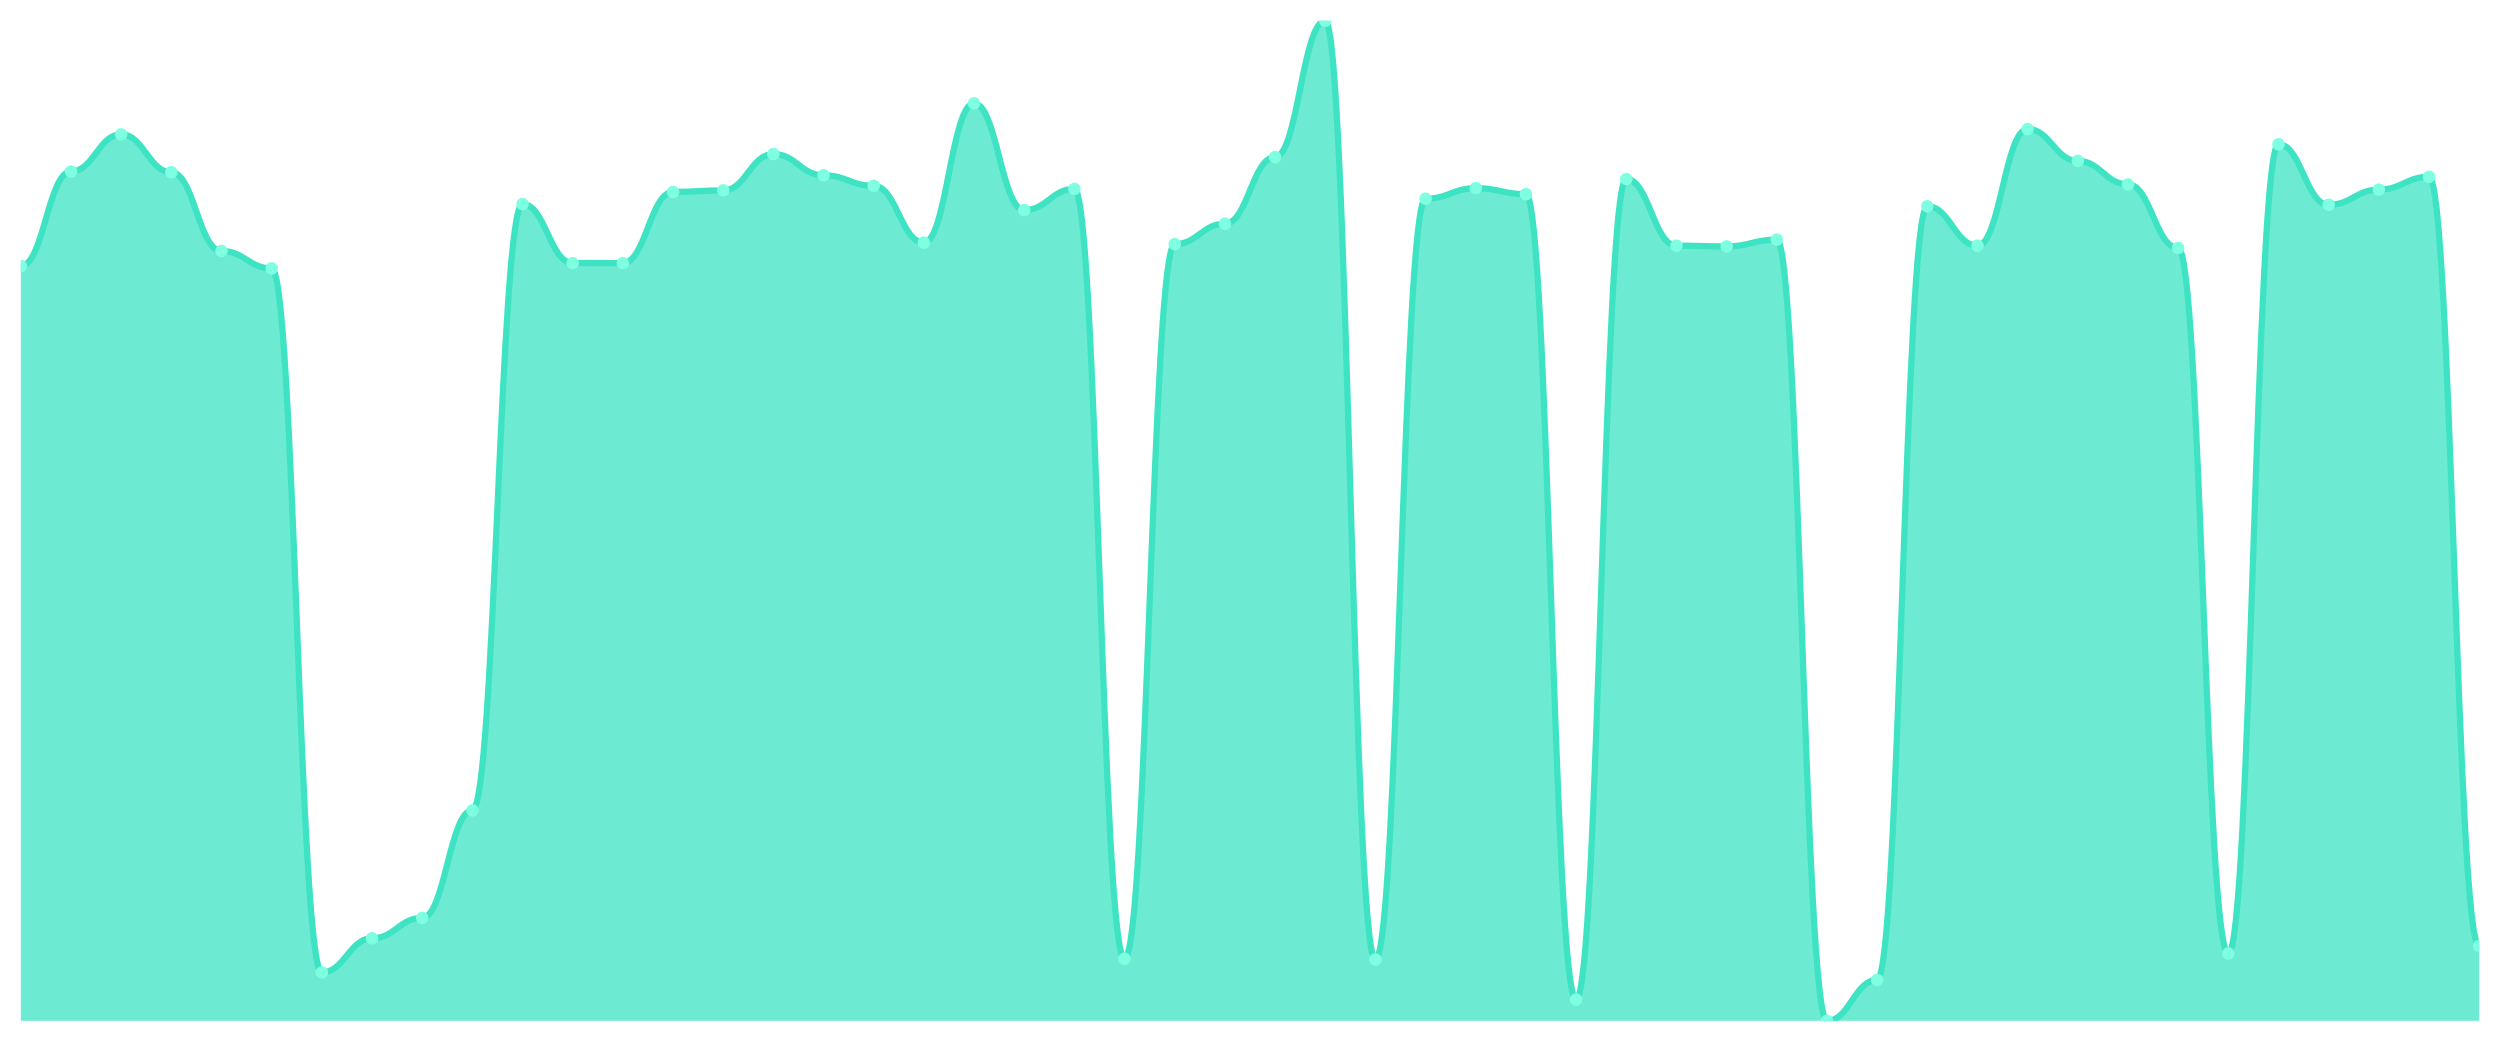
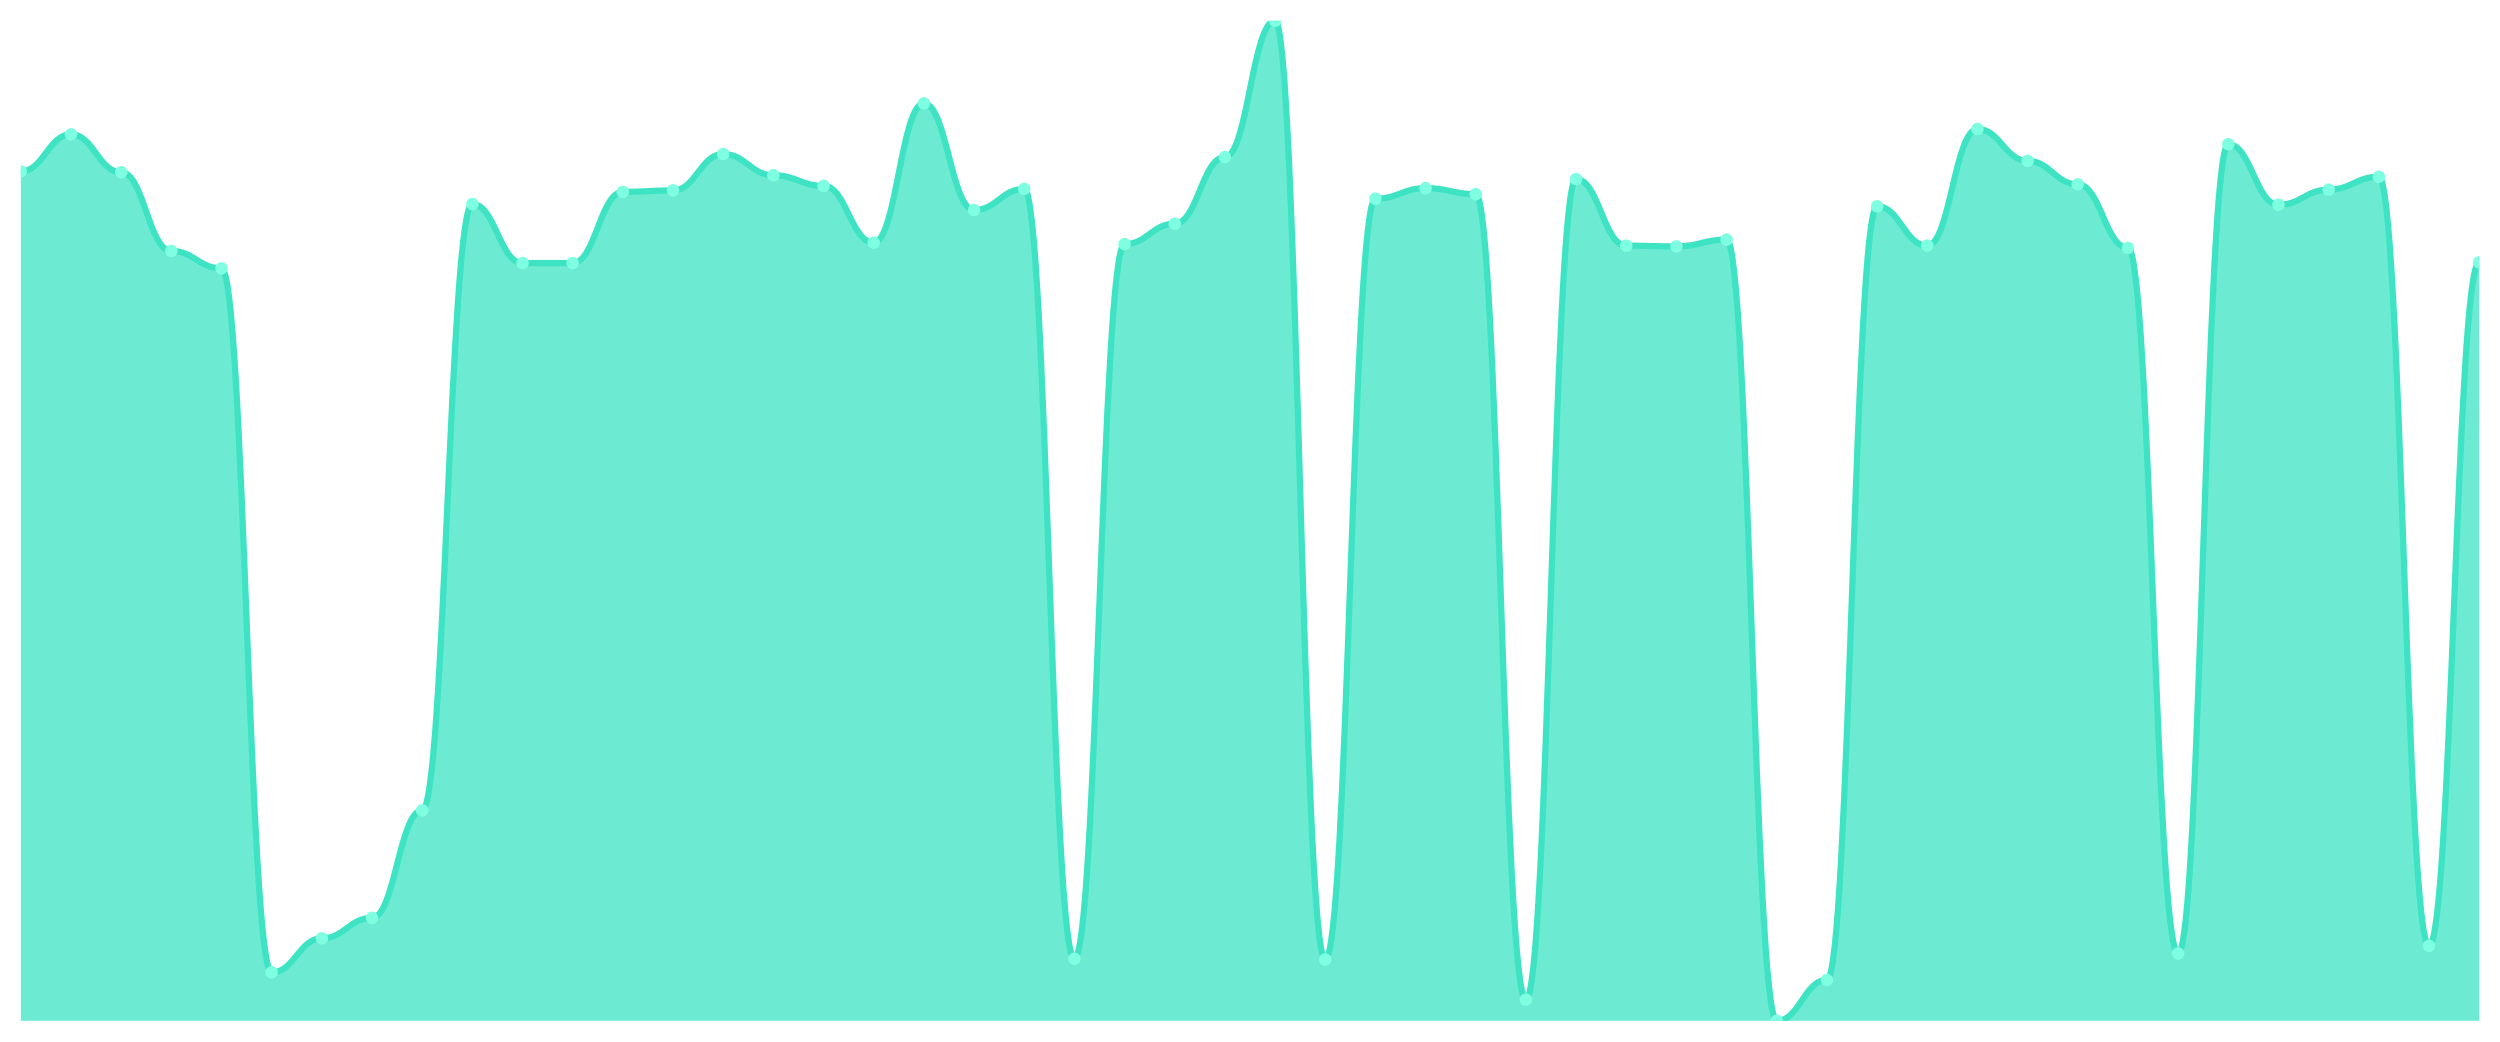
<svg xmlns="http://www.w3.org/2000/svg" viewBox="0 0 1200 500" width="1200" height="500">
  <defs>
    <clipPath id="c">
      <rect x="10" y="10" width="1180" height="480" />
    </clipPath>
  </defs>
  <rect width="1200" height="500" fill="none" />
  <g clip-path="url(#c)">
-     <path d="M 10,490 L 10,127.729 C 20.837,127.729 23.245,82.309 34.082,82.309 C 44.918,82.309 47.327,64.504 58.163,64.504 C 69,64.504 71.408,82.672 82.245,82.672 C 93.082,82.672 95.49,120.462 106.327,120.462 C 117.163,120.462 119.571,128.819 130.408,128.819 C 141.245,128.819 143.653,466.745 154.49,466.745 C 165.327,466.745 167.735,450.394 178.571,450.394 C 189.408,450.394 191.816,440.583 202.653,440.583 C 213.49,440.583 215.898,388.986 226.735,388.986 C 237.571,388.986 239.98,97.933 250.816,97.933 C 261.653,97.933 264.061,126.276 274.898,126.276 C 285.735,126.276 288.143,126.276 298.98,126.276 C 309.816,126.276 312.224,92.12 323.061,92.12 C 333.898,92.12 336.306,91.393 347.143,91.393 C 357.98,91.393 360.388,73.952 371.224,73.952 C 382.061,73.952 384.469,84.126 395.306,84.126 C 406.143,84.126 408.551,89.213 419.388,89.213 C 430.224,89.213 432.633,116.465 443.469,116.465 C 454.306,116.465 456.714,49.606 467.551,49.606 C 478.388,49.606 480.796,100.84 491.633,100.84 C 502.469,100.84 504.878,90.666 515.714,90.666 C 526.551,90.666 528.959,460.204 539.796,460.204 C 550.633,460.204 553.041,117.192 563.878,117.192 C 574.714,117.192 577.122,107.381 587.959,107.381 C 598.796,107.381 601.204,75.405 612.041,75.405 C 622.878,75.405 625.286,10 636.122,10 C 646.959,10 649.367,460.568 660.204,460.568 C 671.041,460.568 673.449,95.39 684.286,95.39 C 695.122,95.39 697.531,90.303 708.367,90.303 C 719.204,90.303 721.612,93.21 732.449,93.21 C 743.286,93.21 745.694,479.826 756.531,479.826 C 767.367,479.826 769.776,85.942 780.612,85.942 C 791.449,85.942 793.857,117.918 804.694,117.918 C 815.531,117.918 817.939,118.282 828.776,118.282 C 839.612,118.282 842.02,115.011 852.857,115.011 C 863.694,115.011 866.102,490 876.939,490 C 887.776,490 890.184,470.379 901.02,470.379 C 911.857,470.379 914.265,99.023 925.102,99.023 C 935.939,99.023 938.347,117.918 949.184,117.918 C 960.02,117.918 962.429,61.961 973.265,61.961 C 984.102,61.961 986.51,77.222 997.347,77.222 C 1008.184,77.222 1010.592,88.486 1021.429,88.486 C 1032.265,88.486 1034.673,119.008 1045.51,119.008 C 1056.347,119.008 1058.755,457.661 1069.592,457.661 C 1080.429,457.661 1082.837,69.228 1093.673,69.228 C 1104.51,69.228 1106.918,98.297 1117.755,98.297 C 1128.592,98.297 1131,91.03 1141.837,91.03 C 1152.673,91.03 1155.082,84.852 1165.918,84.852 C 1176.755,84.852 1179.163,454.027 1190,454.027 L 1190,490 Z" fill="rgba(61,227,195,0.75)" />
-     <path d="M 10,127.729 C 20.837,127.729 23.245,82.309 34.082,82.309 C 44.918,82.309 47.327,64.504 58.163,64.504 C 69,64.504 71.408,82.672 82.245,82.672 C 93.082,82.672 95.49,120.462 106.327,120.462 C 117.163,120.462 119.571,128.819 130.408,128.819 C 141.245,128.819 143.653,466.745 154.49,466.745 C 165.327,466.745 167.735,450.394 178.571,450.394 C 189.408,450.394 191.816,440.583 202.653,440.583 C 213.49,440.583 215.898,388.986 226.735,388.986 C 237.571,388.986 239.98,97.933 250.816,97.933 C 261.653,97.933 264.061,126.276 274.898,126.276 C 285.735,126.276 288.143,126.276 298.98,126.276 C 309.816,126.276 312.224,92.12 323.061,92.12 C 333.898,92.12 336.306,91.393 347.143,91.393 C 357.98,91.393 360.388,73.952 371.224,73.952 C 382.061,73.952 384.469,84.126 395.306,84.126 C 406.143,84.126 408.551,89.213 419.388,89.213 C 430.224,89.213 432.633,116.465 443.469,116.465 C 454.306,116.465 456.714,49.606 467.551,49.606 C 478.388,49.606 480.796,100.84 491.633,100.84 C 502.469,100.84 504.878,90.666 515.714,90.666 C 526.551,90.666 528.959,460.204 539.796,460.204 C 550.633,460.204 553.041,117.192 563.878,117.192 C 574.714,117.192 577.122,107.381 587.959,107.381 C 598.796,107.381 601.204,75.405 612.041,75.405 C 622.878,75.405 625.286,10 636.122,10 C 646.959,10 649.367,460.568 660.204,460.568 C 671.041,460.568 673.449,95.39 684.286,95.39 C 695.122,95.39 697.531,90.303 708.367,90.303 C 719.204,90.303 721.612,93.21 732.449,93.21 C 743.286,93.21 745.694,479.826 756.531,479.826 C 767.367,479.826 769.776,85.942 780.612,85.942 C 791.449,85.942 793.857,117.918 804.694,117.918 C 815.531,117.918 817.939,118.282 828.776,118.282 C 839.612,118.282 842.02,115.011 852.857,115.011 C 863.694,115.011 866.102,490 876.939,490 C 887.776,490 890.184,470.379 901.02,470.379 C 911.857,470.379 914.265,99.023 925.102,99.023 C 935.939,99.023 938.347,117.918 949.184,117.918 C 960.02,117.918 962.429,61.961 973.265,61.961 C 984.102,61.961 986.51,77.222 997.347,77.222 C 1008.184,77.222 1010.592,88.486 1021.429,88.486 C 1032.265,88.486 1034.673,119.008 1045.51,119.008 C 1056.347,119.008 1058.755,457.661 1069.592,457.661 C 1080.429,457.661 1082.837,69.228 1093.673,69.228 C 1104.51,69.228 1106.918,98.297 1117.755,98.297 C 1128.592,98.297 1131,91.03 1141.837,91.03 C 1152.673,91.03 1155.082,84.852 1165.918,84.852 C 1176.755,84.852 1179.163,454.027 1190,454.027" fill="none" stroke="#3de3c3" stroke-width="3" stroke-linecap="round" stroke-linejoin="round" />
-     <circle cx="10" cy="127.729" r="3" fill="#7fffe1" />
-     <circle cx="34.082" cy="82.309" r="3" fill="#7fffe1" />
-     <circle cx="58.163" cy="64.504" r="3" fill="#7fffe1" />
-     <circle cx="82.245" cy="82.672" r="3" fill="#7fffe1" />
-     <circle cx="106.327" cy="120.462" r="3" fill="#7fffe1" />
-     <circle cx="130.408" cy="128.819" r="3" fill="#7fffe1" />
-     <circle cx="154.49" cy="466.745" r="3" fill="#7fffe1" />
-     <circle cx="178.571" cy="450.394" r="3" fill="#7fffe1" />
-     <circle cx="202.653" cy="440.583" r="3" fill="#7fffe1" />
-     <circle cx="226.735" cy="388.986" r="3" fill="#7fffe1" />
-     <circle cx="250.816" cy="97.933" r="3" fill="#7fffe1" />
+     <path d="M 10,490 L 10,82.309 C 20.837,82.309 23.245,64.504 34.082,64.504 C 44.918,64.504 47.327,82.672 58.163,82.672 C 69,82.672 71.408,120.462 82.245,120.462 C 93.082,120.462 95.49,128.819 106.327,128.819 C 117.163,128.819 119.571,466.745 130.408,466.745 C 141.245,466.745 143.653,450.394 154.49,450.394 C 165.327,450.394 167.735,440.583 178.571,440.583 C 189.408,440.583 191.816,388.986 202.653,388.986 C 213.49,388.986 215.898,97.933 226.735,97.933 C 237.571,97.933 239.98,126.276 250.816,126.276 C 261.653,126.276 264.061,126.276 274.898,126.276 C 285.735,126.276 288.143,92.12 298.98,92.12 C 309.816,92.12 312.224,91.393 323.061,91.393 C 333.898,91.393 336.306,73.952 347.143,73.952 C 357.98,73.952 360.388,84.126 371.224,84.126 C 382.061,84.126 384.469,89.213 395.306,89.213 C 406.143,89.213 408.551,116.465 419.388,116.465 C 430.224,116.465 432.633,49.606 443.469,49.606 C 454.306,49.606 456.714,100.84 467.551,100.84 C 478.388,100.84 480.796,90.666 491.633,90.666 C 502.469,90.666 504.878,460.204 515.714,460.204 C 526.551,460.204 528.959,117.192 539.796,117.192 C 550.633,117.192 553.041,107.381 563.878,107.381 C 574.714,107.381 577.122,75.405 587.959,75.405 C 598.796,75.405 601.204,10 612.041,10 C 622.878,10 625.286,460.568 636.122,460.568 C 646.959,460.568 649.367,95.39 660.204,95.39 C 671.041,95.39 673.449,90.303 684.286,90.303 C 695.122,90.303 697.531,93.21 708.367,93.21 C 719.204,93.21 721.612,479.826 732.449,479.826 C 743.286,479.826 745.694,85.942 756.531,85.942 C 767.367,85.942 769.776,117.918 780.612,117.918 C 791.449,117.918 793.857,118.282 804.694,118.282 C 815.531,118.282 817.939,115.011 828.776,115.011 C 839.612,115.011 842.02,490 852.857,490 C 863.694,490 866.102,470.379 876.939,470.379 C 887.776,470.379 890.184,99.023 901.02,99.023 C 911.857,99.023 914.265,117.918 925.102,117.918 C 935.939,117.918 938.347,61.961 949.184,61.961 C 960.02,61.961 962.429,77.222 973.265,77.222 C 984.102,77.222 986.51,88.486 997.347,88.486 C 1008.184,88.486 1010.592,119.008 1021.429,119.008 C 1032.265,119.008 1034.673,457.661 1045.51,457.661 C 1056.347,457.661 1058.755,69.228 1069.592,69.228 C 1080.429,69.228 1082.837,98.297 1093.673,98.297 C 1104.51,98.297 1106.918,91.03 1117.755,91.03 C 1128.592,91.03 1131,84.852 1141.837,84.852 C 1152.673,84.852 1155.082,454.027 1165.918,454.027 C 1176.755,454.027 1179.163,125.912 1190,125.912 L 1190,490 Z" fill="rgba(61,227,195,0.75)" />
+     <path d="M 10,82.309 C 20.837,82.309 23.245,64.504 34.082,64.504 C 44.918,64.504 47.327,82.672 58.163,82.672 C 69,82.672 71.408,120.462 82.245,120.462 C 93.082,120.462 95.49,128.819 106.327,128.819 C 117.163,128.819 119.571,466.745 130.408,466.745 C 141.245,466.745 143.653,450.394 154.49,450.394 C 165.327,450.394 167.735,440.583 178.571,440.583 C 189.408,440.583 191.816,388.986 202.653,388.986 C 213.49,388.986 215.898,97.933 226.735,97.933 C 237.571,97.933 239.98,126.276 250.816,126.276 C 261.653,126.276 264.061,126.276 274.898,126.276 C 285.735,126.276 288.143,92.12 298.98,92.12 C 309.816,92.12 312.224,91.393 323.061,91.393 C 333.898,91.393 336.306,73.952 347.143,73.952 C 357.98,73.952 360.388,84.126 371.224,84.126 C 382.061,84.126 384.469,89.213 395.306,89.213 C 406.143,89.213 408.551,116.465 419.388,116.465 C 430.224,116.465 432.633,49.606 443.469,49.606 C 454.306,49.606 456.714,100.84 467.551,100.84 C 478.388,100.84 480.796,90.666 491.633,90.666 C 502.469,90.666 504.878,460.204 515.714,460.204 C 526.551,460.204 528.959,117.192 539.796,117.192 C 550.633,117.192 553.041,107.381 563.878,107.381 C 574.714,107.381 577.122,75.405 587.959,75.405 C 598.796,75.405 601.204,10 612.041,10 C 622.878,10 625.286,460.568 636.122,460.568 C 646.959,460.568 649.367,95.39 660.204,95.39 C 671.041,95.39 673.449,90.303 684.286,90.303 C 695.122,90.303 697.531,93.21 708.367,93.21 C 719.204,93.21 721.612,479.826 732.449,479.826 C 743.286,479.826 745.694,85.942 756.531,85.942 C 767.367,85.942 769.776,117.918 780.612,117.918 C 791.449,117.918 793.857,118.282 804.694,118.282 C 815.531,118.282 817.939,115.011 828.776,115.011 C 839.612,115.011 842.02,490 852.857,490 C 863.694,490 866.102,470.379 876.939,470.379 C 887.776,470.379 890.184,99.023 901.02,99.023 C 911.857,99.023 914.265,117.918 925.102,117.918 C 935.939,117.918 938.347,61.961 949.184,61.961 C 960.02,61.961 962.429,77.222 973.265,77.222 C 984.102,77.222 986.51,88.486 997.347,88.486 C 1008.184,88.486 1010.592,119.008 1021.429,119.008 C 1032.265,119.008 1034.673,457.661 1045.51,457.661 C 1056.347,457.661 1058.755,69.228 1069.592,69.228 C 1080.429,69.228 1082.837,98.297 1093.673,98.297 C 1104.51,98.297 1106.918,91.03 1117.755,91.03 C 1128.592,91.03 1131,84.852 1141.837,84.852 C 1152.673,84.852 1155.082,454.027 1165.918,454.027 C 1176.755,454.027 1179.163,125.912 1190,125.912" fill="none" stroke="#3de3c3" stroke-width="3" stroke-linecap="round" stroke-linejoin="round" />
+     <circle cx="10" cy="82.309" r="3" fill="#7fffe1" />
+     <circle cx="34.082" cy="64.504" r="3" fill="#7fffe1" />
+     <circle cx="58.163" cy="82.672" r="3" fill="#7fffe1" />
+     <circle cx="82.245" cy="120.462" r="3" fill="#7fffe1" />
+     <circle cx="106.327" cy="128.819" r="3" fill="#7fffe1" />
+     <circle cx="130.408" cy="466.745" r="3" fill="#7fffe1" />
+     <circle cx="154.49" cy="450.394" r="3" fill="#7fffe1" />
+     <circle cx="178.571" cy="440.583" r="3" fill="#7fffe1" />
+     <circle cx="202.653" cy="388.986" r="3" fill="#7fffe1" />
+     <circle cx="226.735" cy="97.933" r="3" fill="#7fffe1" />
+     <circle cx="250.816" cy="126.276" r="3" fill="#7fffe1" />
    <circle cx="274.898" cy="126.276" r="3" fill="#7fffe1" />
-     <circle cx="298.98" cy="126.276" r="3" fill="#7fffe1" />
-     <circle cx="323.061" cy="92.12" r="3" fill="#7fffe1" />
-     <circle cx="347.143" cy="91.393" r="3" fill="#7fffe1" />
-     <circle cx="371.224" cy="73.952" r="3" fill="#7fffe1" />
-     <circle cx="395.306" cy="84.126" r="3" fill="#7fffe1" />
-     <circle cx="419.388" cy="89.213" r="3" fill="#7fffe1" />
-     <circle cx="443.469" cy="116.465" r="3" fill="#7fffe1" />
-     <circle cx="467.551" cy="49.606" r="3" fill="#7fffe1" />
-     <circle cx="491.633" cy="100.84" r="3" fill="#7fffe1" />
-     <circle cx="515.714" cy="90.666" r="3" fill="#7fffe1" />
-     <circle cx="539.796" cy="460.204" r="3" fill="#7fffe1" />
-     <circle cx="563.878" cy="117.192" r="3" fill="#7fffe1" />
-     <circle cx="587.959" cy="107.381" r="3" fill="#7fffe1" />
-     <circle cx="612.041" cy="75.405" r="3" fill="#7fffe1" />
-     <circle cx="636.122" cy="10" r="3" fill="#7fffe1" />
-     <circle cx="660.204" cy="460.568" r="3" fill="#7fffe1" />
-     <circle cx="684.286" cy="95.39" r="3" fill="#7fffe1" />
-     <circle cx="708.367" cy="90.303" r="3" fill="#7fffe1" />
-     <circle cx="732.449" cy="93.21" r="3" fill="#7fffe1" />
-     <circle cx="756.531" cy="479.826" r="3" fill="#7fffe1" />
-     <circle cx="780.612" cy="85.942" r="3" fill="#7fffe1" />
-     <circle cx="804.694" cy="117.918" r="3" fill="#7fffe1" />
-     <circle cx="828.776" cy="118.282" r="3" fill="#7fffe1" />
-     <circle cx="852.857" cy="115.011" r="3" fill="#7fffe1" />
-     <circle cx="876.939" cy="490" r="3" fill="#7fffe1" />
-     <circle cx="901.02" cy="470.379" r="3" fill="#7fffe1" />
-     <circle cx="925.102" cy="99.023" r="3" fill="#7fffe1" />
-     <circle cx="949.184" cy="117.918" r="3" fill="#7fffe1" />
-     <circle cx="973.265" cy="61.961" r="3" fill="#7fffe1" />
-     <circle cx="997.347" cy="77.222" r="3" fill="#7fffe1" />
-     <circle cx="1021.429" cy="88.486" r="3" fill="#7fffe1" />
-     <circle cx="1045.51" cy="119.008" r="3" fill="#7fffe1" />
-     <circle cx="1069.592" cy="457.661" r="3" fill="#7fffe1" />
-     <circle cx="1093.673" cy="69.228" r="3" fill="#7fffe1" />
-     <circle cx="1117.755" cy="98.297" r="3" fill="#7fffe1" />
-     <circle cx="1141.837" cy="91.03" r="3" fill="#7fffe1" />
-     <circle cx="1165.918" cy="84.852" r="3" fill="#7fffe1" />
-     <circle cx="1190" cy="454.027" r="3" fill="#7fffe1" />
+     <circle cx="298.98" cy="92.12" r="3" fill="#7fffe1" />
+     <circle cx="323.061" cy="91.393" r="3" fill="#7fffe1" />
+     <circle cx="347.143" cy="73.952" r="3" fill="#7fffe1" />
+     <circle cx="371.224" cy="84.126" r="3" fill="#7fffe1" />
+     <circle cx="395.306" cy="89.213" r="3" fill="#7fffe1" />
+     <circle cx="419.388" cy="116.465" r="3" fill="#7fffe1" />
+     <circle cx="443.469" cy="49.606" r="3" fill="#7fffe1" />
+     <circle cx="467.551" cy="100.84" r="3" fill="#7fffe1" />
+     <circle cx="491.633" cy="90.666" r="3" fill="#7fffe1" />
+     <circle cx="515.714" cy="460.204" r="3" fill="#7fffe1" />
+     <circle cx="539.796" cy="117.192" r="3" fill="#7fffe1" />
+     <circle cx="563.878" cy="107.381" r="3" fill="#7fffe1" />
+     <circle cx="587.959" cy="75.405" r="3" fill="#7fffe1" />
+     <circle cx="612.041" cy="10" r="3" fill="#7fffe1" />
+     <circle cx="636.122" cy="460.568" r="3" fill="#7fffe1" />
+     <circle cx="660.204" cy="95.39" r="3" fill="#7fffe1" />
+     <circle cx="684.286" cy="90.303" r="3" fill="#7fffe1" />
+     <circle cx="708.367" cy="93.21" r="3" fill="#7fffe1" />
+     <circle cx="732.449" cy="479.826" r="3" fill="#7fffe1" />
+     <circle cx="756.531" cy="85.942" r="3" fill="#7fffe1" />
+     <circle cx="780.612" cy="117.918" r="3" fill="#7fffe1" />
+     <circle cx="804.694" cy="118.282" r="3" fill="#7fffe1" />
+     <circle cx="828.776" cy="115.011" r="3" fill="#7fffe1" />
+     <circle cx="852.857" cy="490" r="3" fill="#7fffe1" />
+     <circle cx="876.939" cy="470.379" r="3" fill="#7fffe1" />
+     <circle cx="901.02" cy="99.023" r="3" fill="#7fffe1" />
+     <circle cx="925.102" cy="117.918" r="3" fill="#7fffe1" />
+     <circle cx="949.184" cy="61.961" r="3" fill="#7fffe1" />
+     <circle cx="973.265" cy="77.222" r="3" fill="#7fffe1" />
+     <circle cx="997.347" cy="88.486" r="3" fill="#7fffe1" />
+     <circle cx="1021.429" cy="119.008" r="3" fill="#7fffe1" />
+     <circle cx="1045.51" cy="457.661" r="3" fill="#7fffe1" />
+     <circle cx="1069.592" cy="69.228" r="3" fill="#7fffe1" />
+     <circle cx="1093.673" cy="98.297" r="3" fill="#7fffe1" />
+     <circle cx="1117.755" cy="91.03" r="3" fill="#7fffe1" />
+     <circle cx="1141.837" cy="84.852" r="3" fill="#7fffe1" />
+     <circle cx="1165.918" cy="454.027" r="3" fill="#7fffe1" />
+     <circle cx="1190" cy="125.912" r="3" fill="#7fffe1" />
  </g>
</svg>
